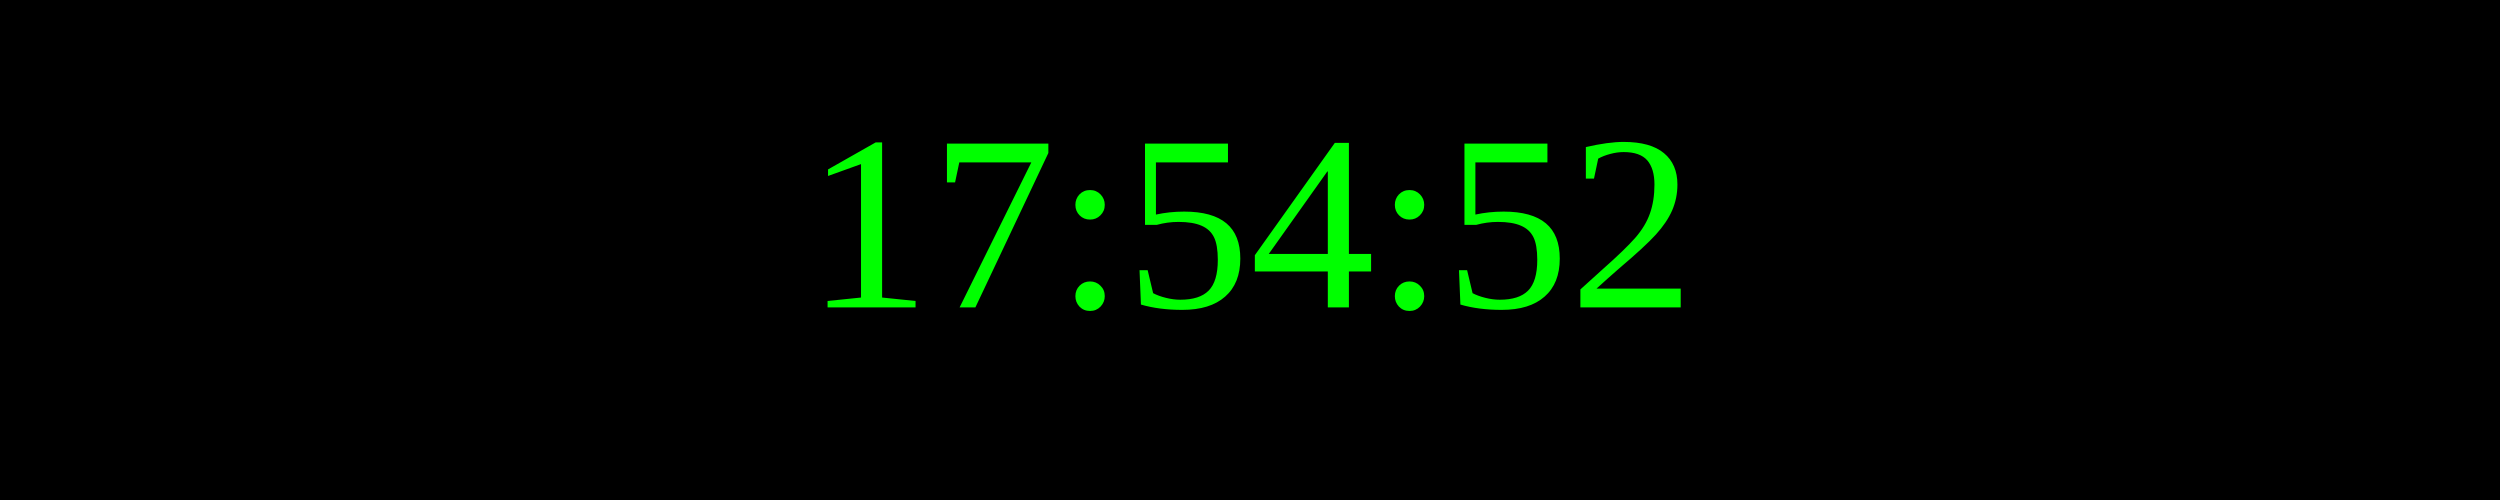
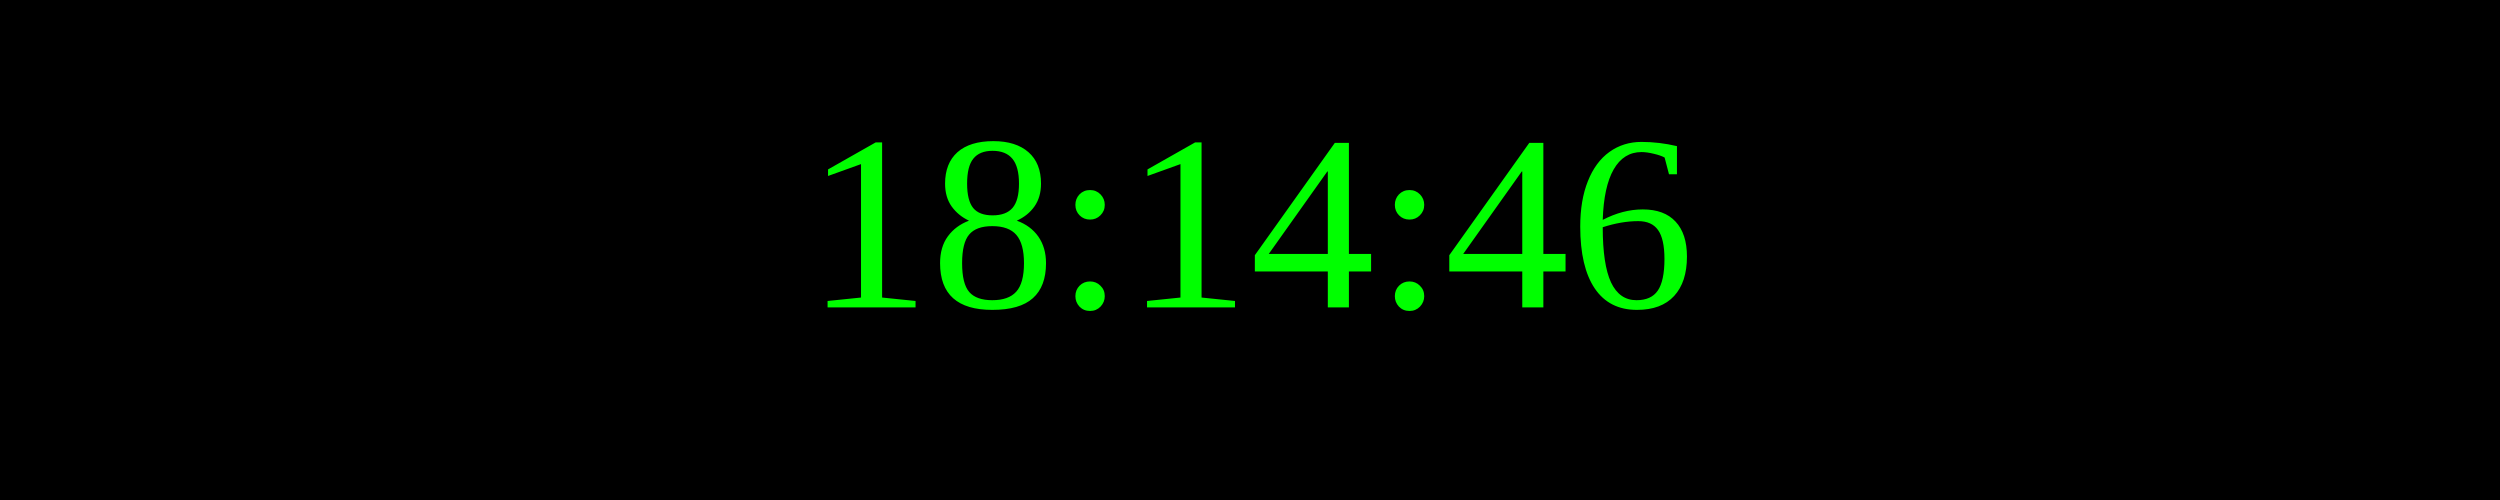
<svg xmlns="http://www.w3.org/2000/svg" width="250" height="50">
  <rect width="100%" height="100%" fill="black" />
  <text x="50%" y="50%" font-size="25" fill="lime" text-anchor="middle" dominant-baseline="middle">
- 17:54:52
+ 18:14:46
</text>
</svg>
